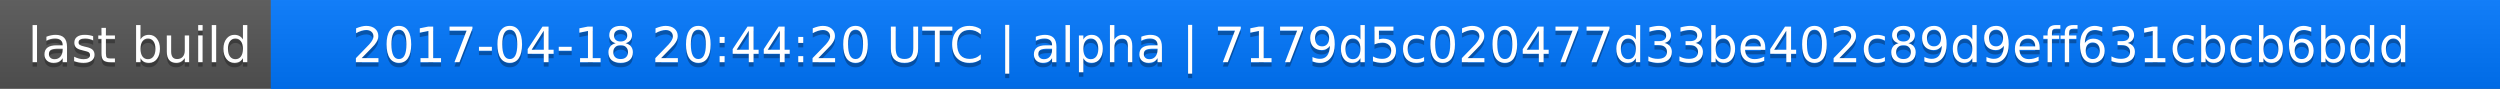
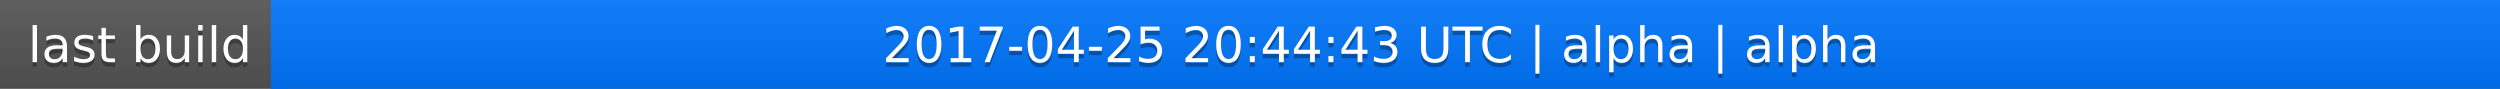
<svg xmlns="http://www.w3.org/2000/svg" width="563" height="20">
  <linearGradient id="a" x2="0" y2="100%">
    <stop offset="0" stop-color="#bbb" stop-opacity=".1" />
    <stop offset="1" stop-opacity=".1" />
  </linearGradient>
  <rect rx="0" width="563" height="20" fill="#555" />
  <rect rx="0" x="61" width="502" height="20" fill="#07f" />
  <path fill="#07f" d="M61 0h4v20h-4z" />
  <rect rx="0" width="563" height="20" fill="url(#a)" />
  <g fill="#fff" text-anchor="middle" font-family="DejaVu Sans,Verdana,Geneva,sans-serif" font-size="11">
    <text x="31.5" y="15" fill="#010101" fill-opacity=".3">last build</text>
    <text x="31.5" y="14">last build</text>
-     <text x="311" y="15" fill="#010101" fill-opacity=".3">2017-04-18 20:44:20 UTC | alpha | 7179d5c020477d33be402c89d9eff631cbcb6bdd</text>
-     <text x="311" y="14">2017-04-18 20:44:20 UTC | alpha | 7179d5c020477d33be402c89d9eff631cbcb6bdd</text>
+     <text x="311" y="15" fill="#010101" fill-opacity=".3">2017-04-25 20:44:43 UTC | alpha | alpha</text>
+     <text x="311" y="14">2017-04-25 20:44:43 UTC | alpha | alpha</text>
  </g>
</svg>
